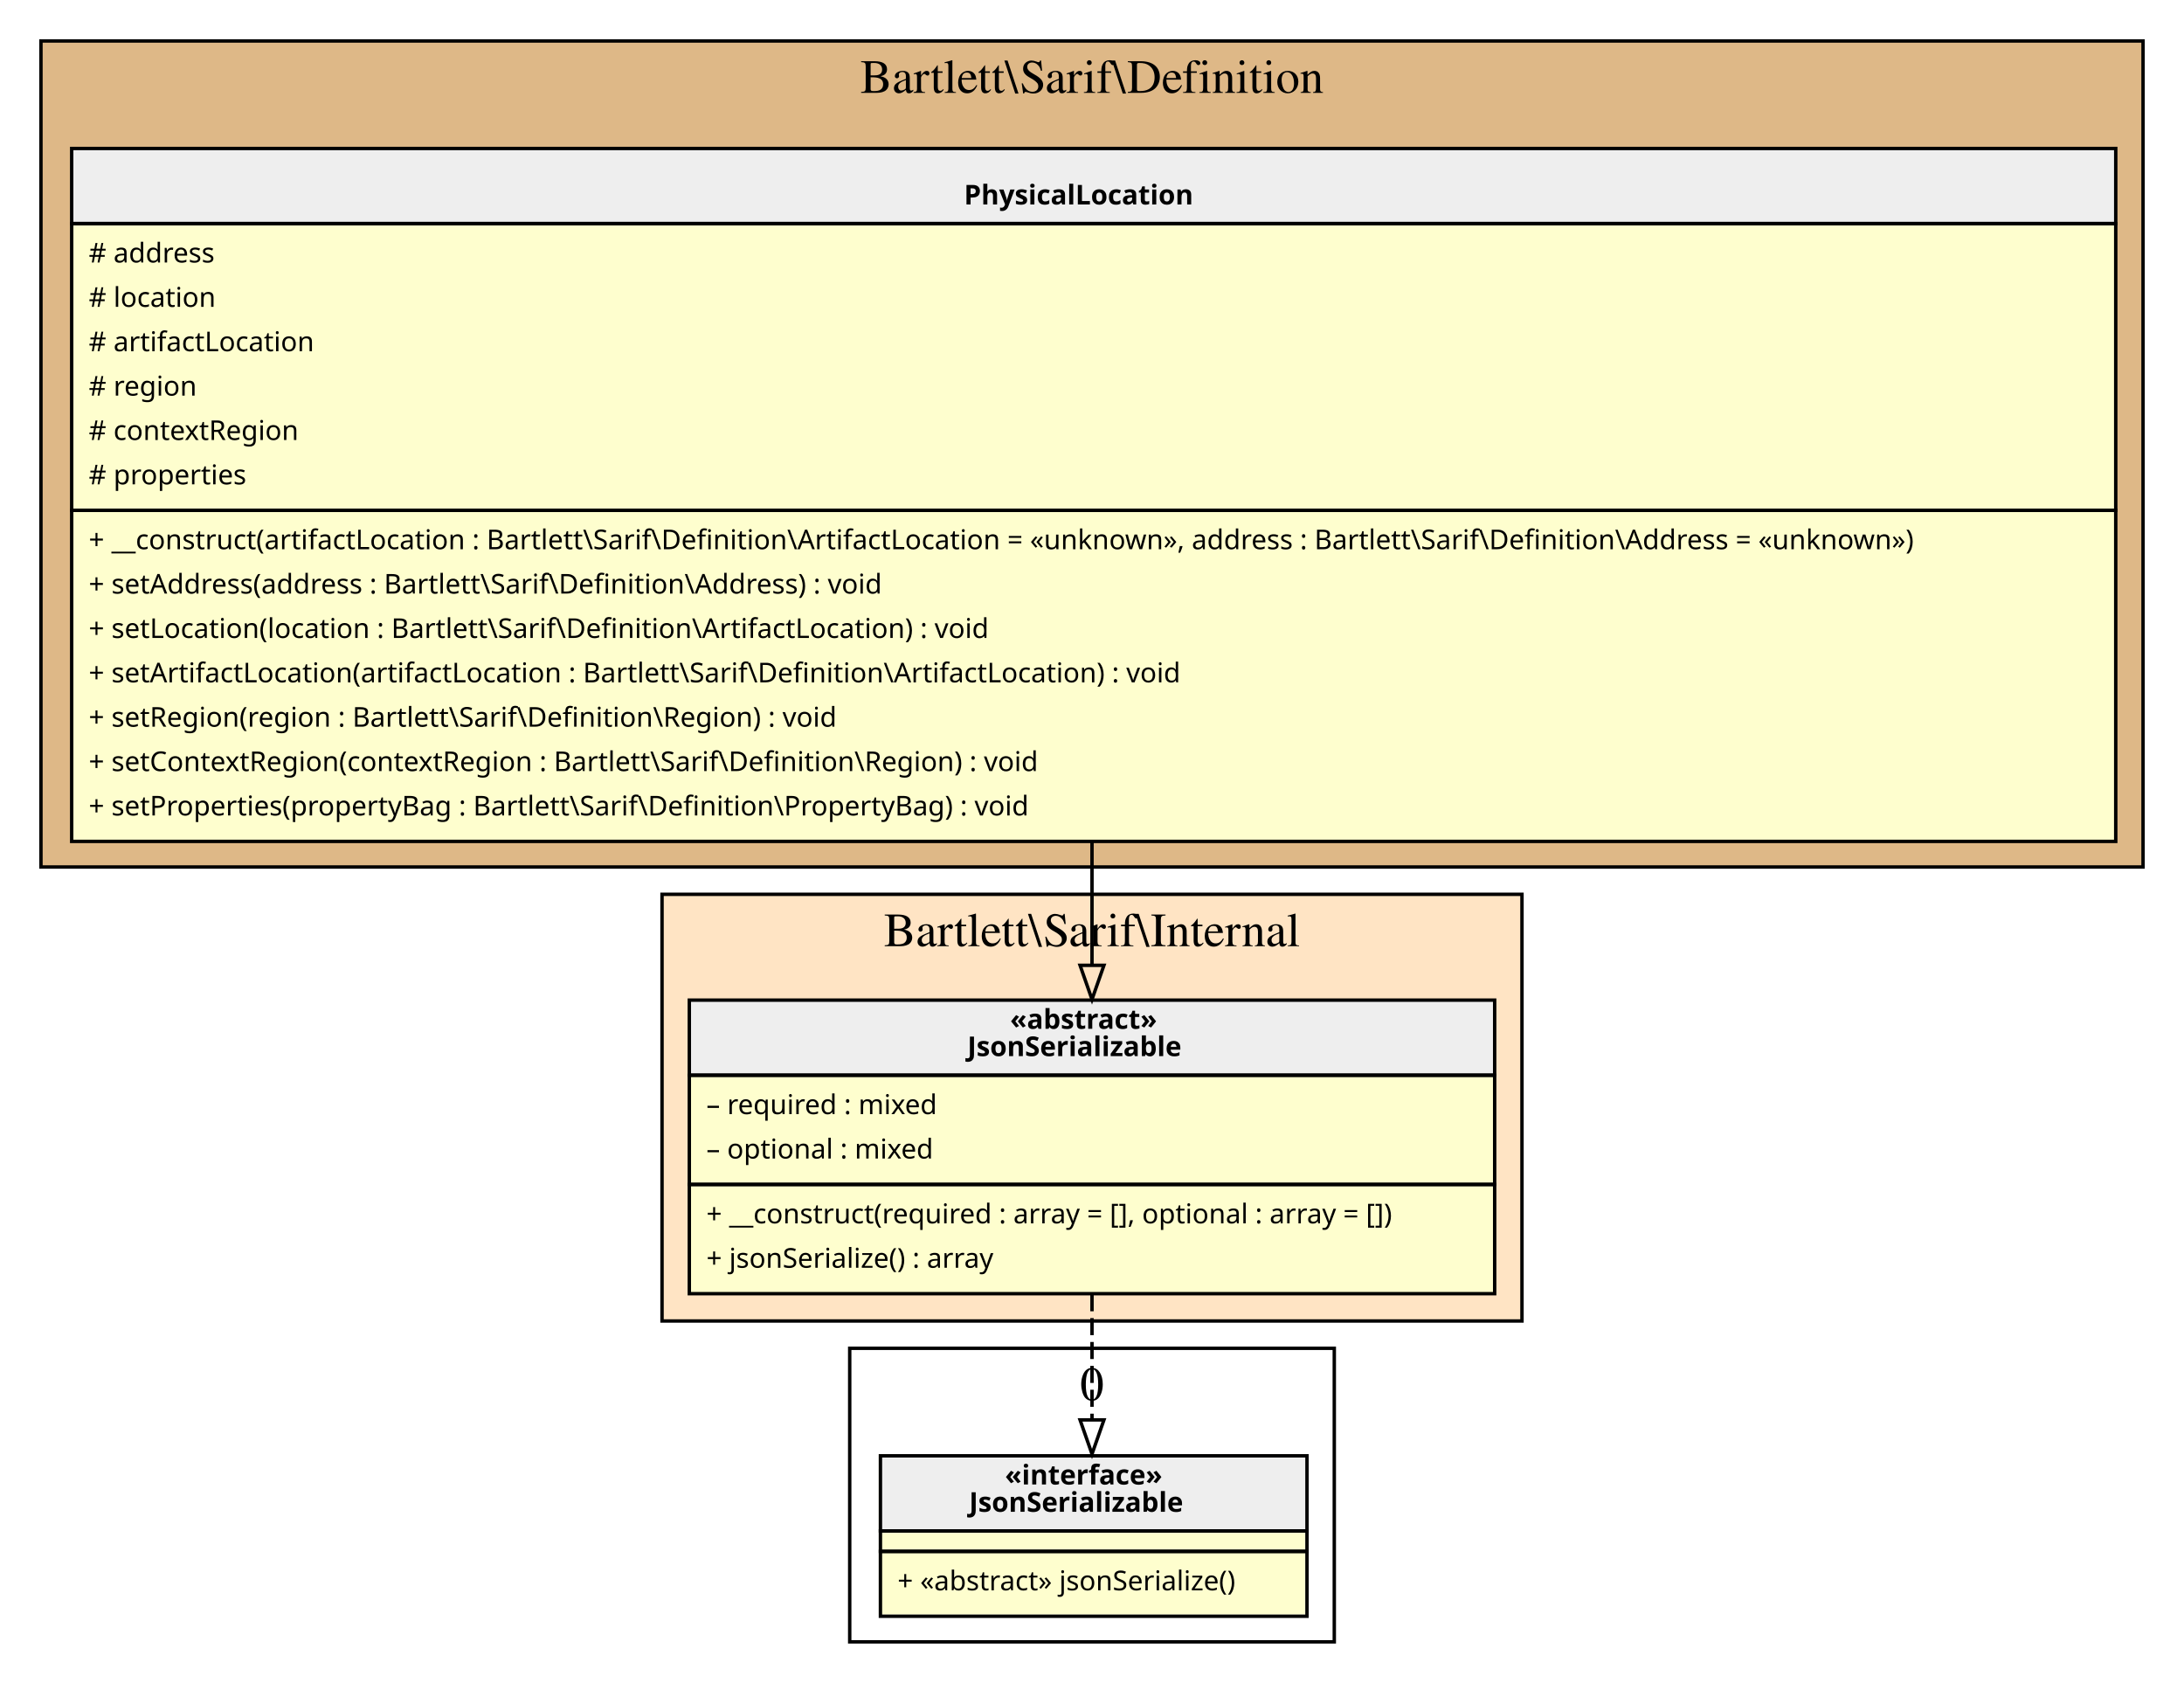
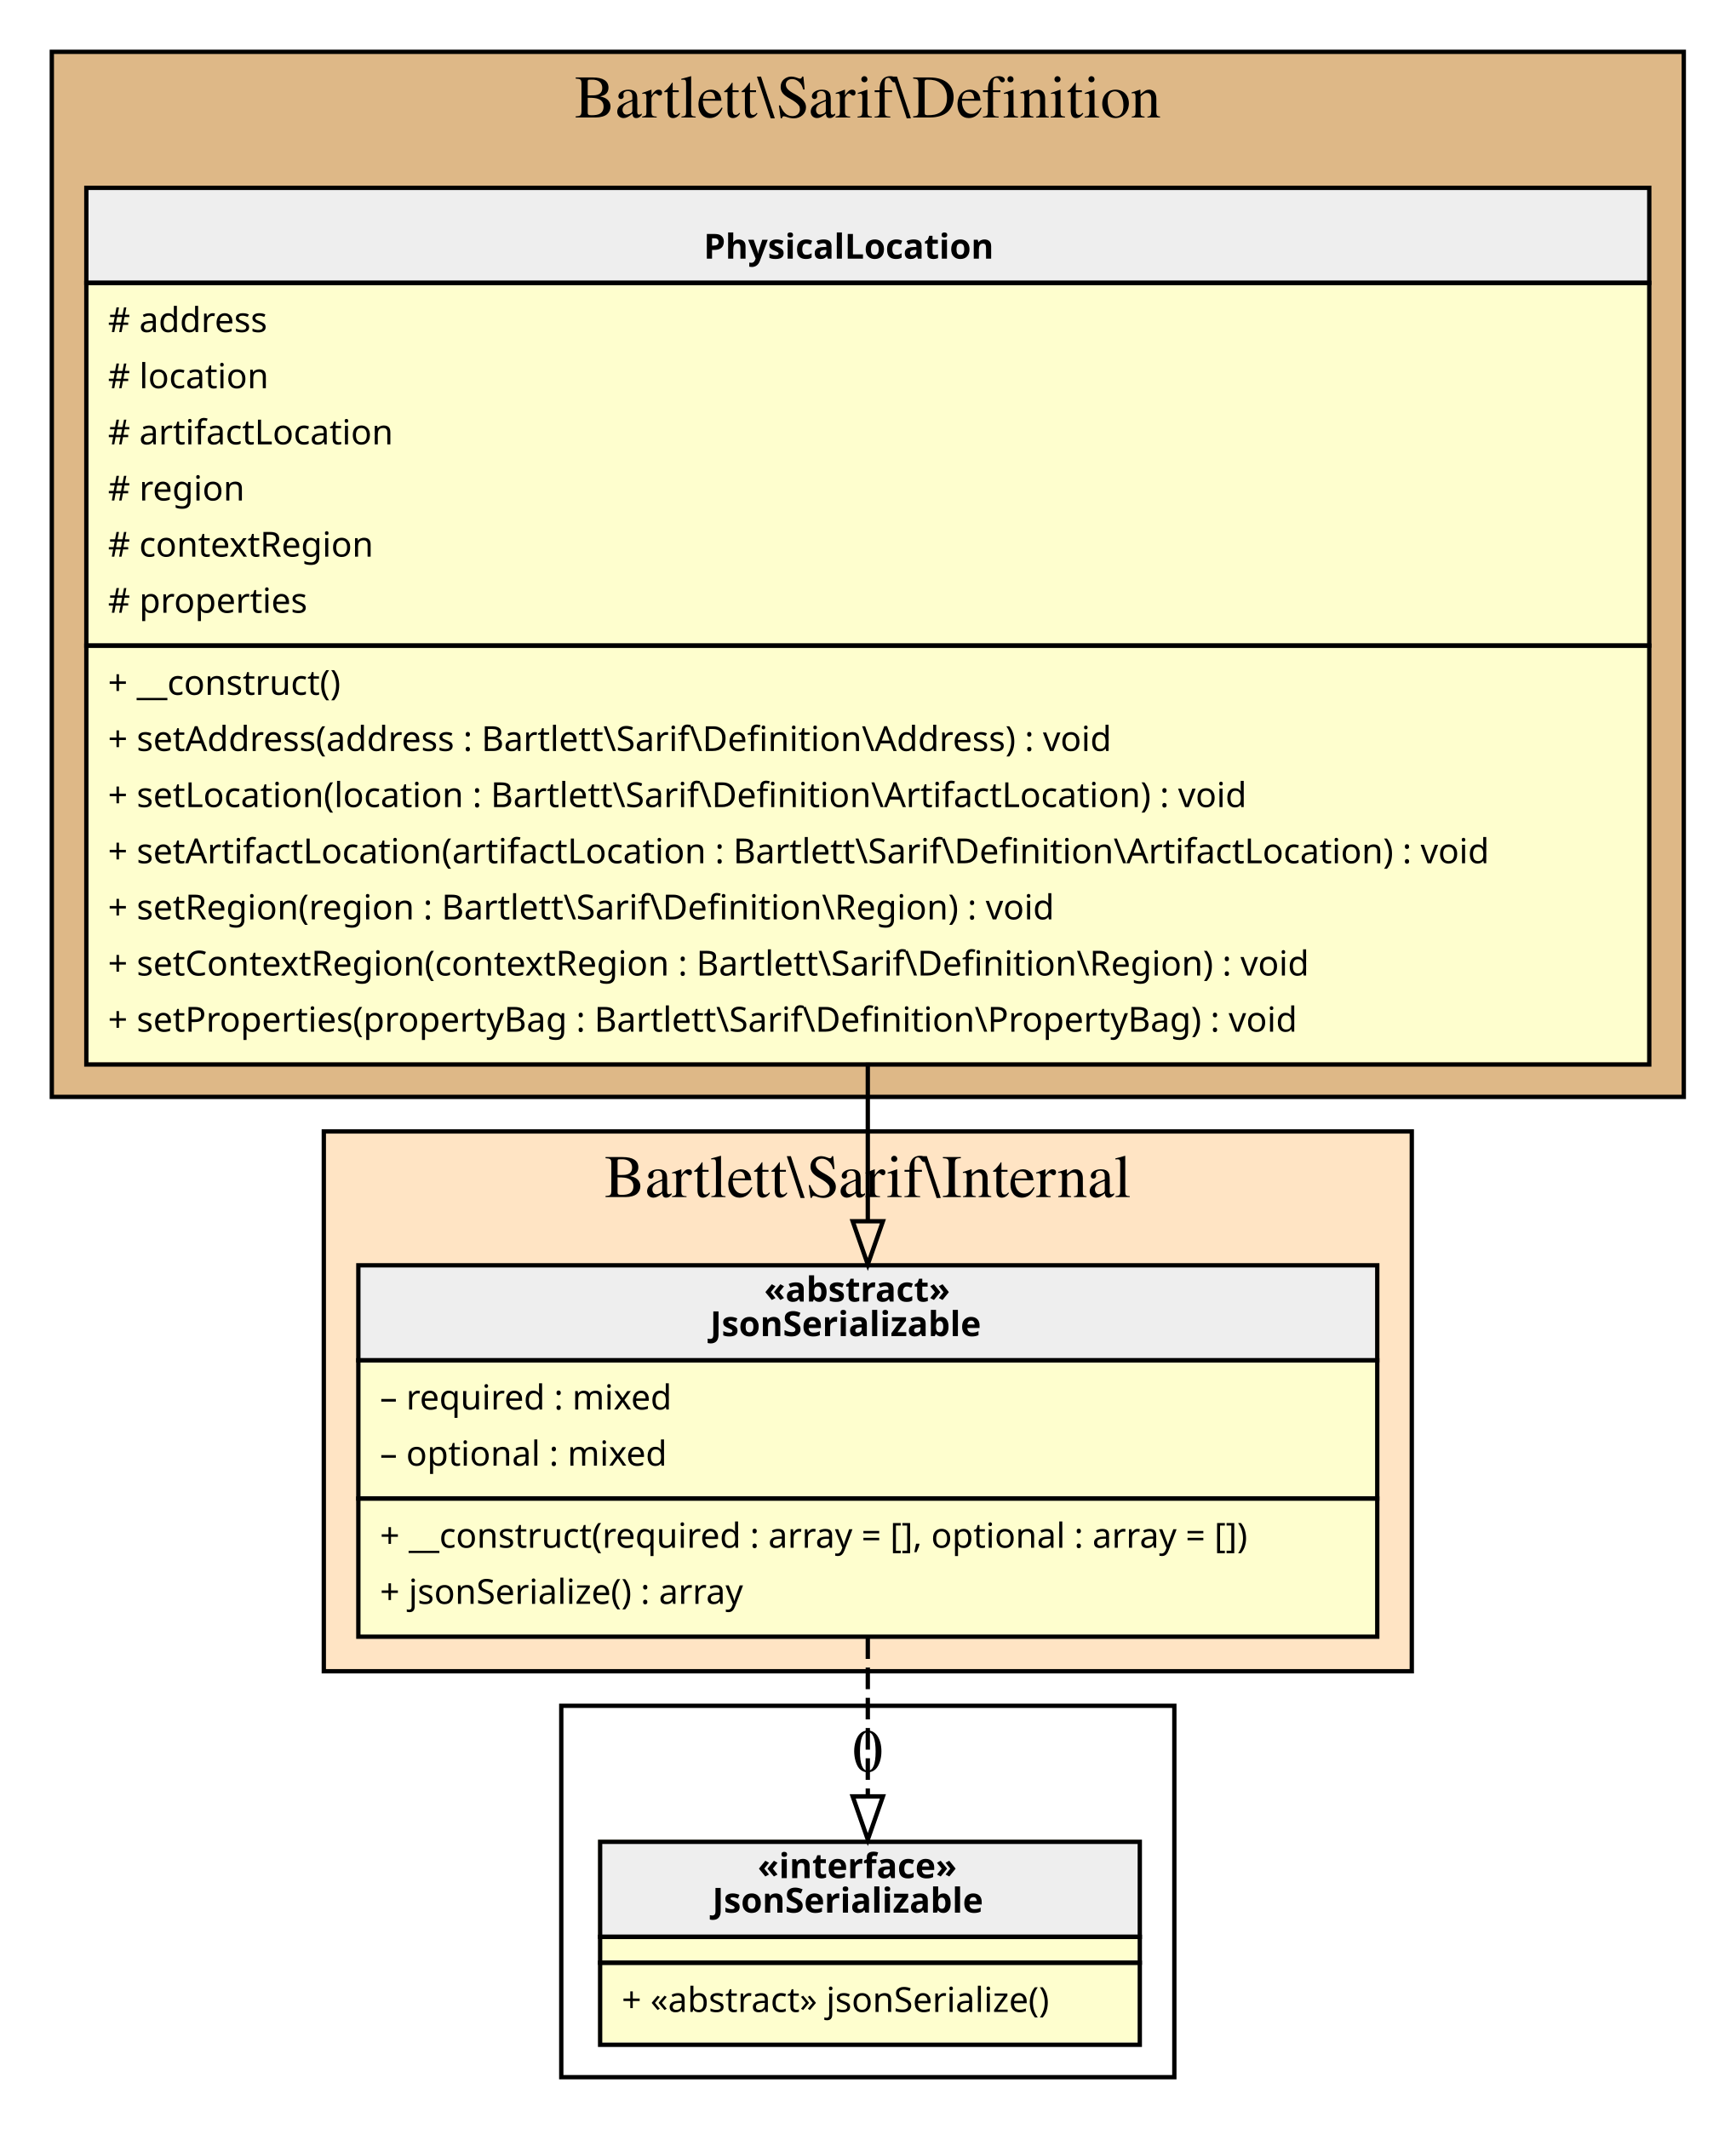
- <svg xmlns="http://www.w3.org/2000/svg" width="640pt" height="493pt" viewBox="0.00 0.00 640.00 493.00">
+ <svg xmlns="http://www.w3.org/2000/svg" width="402pt" height="493pt" viewBox="0.00 0.00 402.00 493.00">
  <g id="graph0" class="graph" transform="scale(1 1) rotate(0) translate(4 489)">
    <g id="clust1" class="cluster">
-       <polygon fill="BurlyWood" stroke="black" points="8,-235 8,-477 624,-477 624,-235 8,-235" />
-       <text text-anchor="middle" x="316" y="-461.8" font-family="Times,serif" font-size="14.00">Bartlett\Sarif\Definition</text>
+       <polygon fill="BurlyWood" stroke="black" points="8,-235 8,-477 386,-477 386,-235 8,-235" />
+       <text text-anchor="middle" x="197" y="-461.8" font-family="Times,serif" font-size="14.00">Bartlett\Sarif\Definition</text>
    </g>
    <g id="clust2" class="cluster">
-       <polygon fill="Bisque" stroke="black" points="190,-102 190,-227 442,-227 442,-102 190,-102" />
-       <text text-anchor="middle" x="316" y="-211.8" font-family="Times,serif" font-size="14.00">Bartlett\Sarif\Internal</text>
+       <polygon fill="Bisque" stroke="black" points="71,-102 71,-227 323,-227 323,-102 71,-102" />
+       <text text-anchor="middle" x="197" y="-211.8" font-family="Times,serif" font-size="14.00">Bartlett\Sarif\Internal</text>
    </g>
    <g id="clust3" class="cluster">
-       <polygon fill="transparent" stroke="black" points="245,-8 245,-94 387,-94 387,-8 245,-8" />
-       <text text-anchor="middle" x="316" y="-78.8" font-family="Times,serif" font-size="14.00">0</text>
+       <polygon fill="transparent" stroke="black" points="126,-8 126,-94 268,-94 268,-8 126,-8" />
+       <text text-anchor="middle" x="197" y="-78.8" font-family="Times,serif" font-size="14.00">0</text>
    </g>
    <g id="node1" class="node">
-       <polygon fill="#fefece" stroke="transparent" points="615.5,-446 16.5,-446 16.5,-243 615.5,-243 615.5,-446" />
-       <polygon fill="#eeeeee" stroke="transparent" points="17,-423.5 17,-445.5 616,-445.5 616,-423.5 17,-423.5" />
-       <polygon fill="none" stroke="black" points="17,-423.5 17,-445.5 616,-445.5 616,-423.5 17,-423.5" />
-       <text text-anchor="start" x="278.5" y="-429.1" font-family="Verdana" font-weight="bold" font-size="8.00">PhysicalLocation</text>
-       <polygon fill="none" stroke="black" points="17,-339.5 17,-423.5 616,-423.5 616,-339.5 17,-339.5" />
-       <text text-anchor="start" x="22" y="-412.1" font-family="Verdana" font-size="8.00"># address</text>
-       <text text-anchor="start" x="22" y="-399.1" font-family="Verdana" font-size="8.00"># location</text>
-       <text text-anchor="start" x="22" y="-386.1" font-family="Verdana" font-size="8.00"># artifactLocation</text>
-       <text text-anchor="start" x="22" y="-373.1" font-family="Verdana" font-size="8.00"># region</text>
-       <text text-anchor="start" x="22" y="-360.1" font-family="Verdana" font-size="8.00"># contextRegion</text>
-       <text text-anchor="start" x="22" y="-347.1" font-family="Verdana" font-size="8.00"># properties</text>
-       <polygon fill="none" stroke="black" points="17,-242.5 17,-339.5 616,-339.5 616,-242.5 17,-242.5" />
-       <text text-anchor="start" x="22" y="-328.1" font-family="Verdana" font-size="8.00">+ __construct(artifactLocation : Bartlett\Sarif\Definition\ArtifactLocation = «unknown», address : Bartlett\Sarif\Definition\Address = «unknown»)</text>
-       <text text-anchor="start" x="22" y="-315.1" font-family="Verdana" font-size="8.00">+ setAddress(address : Bartlett\Sarif\Definition\Address) : void</text>
-       <text text-anchor="start" x="22" y="-302.1" font-family="Verdana" font-size="8.00">+ setLocation(location : Bartlett\Sarif\Definition\ArtifactLocation) : void</text>
-       <text text-anchor="start" x="22" y="-289.1" font-family="Verdana" font-size="8.00">+ setArtifactLocation(artifactLocation : Bartlett\Sarif\Definition\ArtifactLocation) : void</text>
-       <text text-anchor="start" x="22" y="-276.1" font-family="Verdana" font-size="8.00">+ setRegion(region : Bartlett\Sarif\Definition\Region) : void</text>
-       <text text-anchor="start" x="22" y="-263.1" font-family="Verdana" font-size="8.00">+ setContextRegion(contextRegion : Bartlett\Sarif\Definition\Region) : void</text>
-       <text text-anchor="start" x="22" y="-250.1" font-family="Verdana" font-size="8.00">+ setProperties(propertyBag : Bartlett\Sarif\Definition\PropertyBag) : void</text>
+       <polygon fill="#fefece" stroke="transparent" points="378,-446 16,-446 16,-243 378,-243 378,-446" />
+       <polygon fill="#eeeeee" stroke="transparent" points="16,-423.5 16,-445.5 378,-445.5 378,-423.5 16,-423.5" />
+       <polygon fill="none" stroke="black" points="16,-423.5 16,-445.5 378,-445.5 378,-423.5 16,-423.5" />
+       <text text-anchor="start" x="159" y="-429.1" font-family="Verdana" font-weight="bold" font-size="8.00">PhysicalLocation</text>
+       <polygon fill="none" stroke="black" points="16,-339.5 16,-423.5 378,-423.5 378,-339.5 16,-339.5" />
+       <text text-anchor="start" x="21" y="-412.1" font-family="Verdana" font-size="8.00"># address</text>
+       <text text-anchor="start" x="21" y="-399.1" font-family="Verdana" font-size="8.00"># location</text>
+       <text text-anchor="start" x="21" y="-386.1" font-family="Verdana" font-size="8.00"># artifactLocation</text>
+       <text text-anchor="start" x="21" y="-373.1" font-family="Verdana" font-size="8.00"># region</text>
+       <text text-anchor="start" x="21" y="-360.1" font-family="Verdana" font-size="8.00"># contextRegion</text>
+       <text text-anchor="start" x="21" y="-347.1" font-family="Verdana" font-size="8.00"># properties</text>
+       <polygon fill="none" stroke="black" points="16,-242.5 16,-339.5 378,-339.5 378,-242.5 16,-242.5" />
+       <text text-anchor="start" x="21" y="-328.1" font-family="Verdana" font-size="8.00">+ __construct()</text>
+       <text text-anchor="start" x="21" y="-315.1" font-family="Verdana" font-size="8.00">+ setAddress(address : Bartlett\Sarif\Definition\Address) : void</text>
+       <text text-anchor="start" x="21" y="-302.1" font-family="Verdana" font-size="8.00">+ setLocation(location : Bartlett\Sarif\Definition\ArtifactLocation) : void</text>
+       <text text-anchor="start" x="21" y="-289.1" font-family="Verdana" font-size="8.00">+ setArtifactLocation(artifactLocation : Bartlett\Sarif\Definition\ArtifactLocation) : void</text>
+       <text text-anchor="start" x="21" y="-276.1" font-family="Verdana" font-size="8.00">+ setRegion(region : Bartlett\Sarif\Definition\Region) : void</text>
+       <text text-anchor="start" x="21" y="-263.1" font-family="Verdana" font-size="8.00">+ setContextRegion(contextRegion : Bartlett\Sarif\Definition\Region) : void</text>
+       <text text-anchor="start" x="21" y="-250.1" font-family="Verdana" font-size="8.00">+ setProperties(propertyBag : Bartlett\Sarif\Definition\PropertyBag) : void</text>
    </g>
    <g id="node2" class="node">
-       <polygon fill="#fefece" stroke="transparent" points="434,-196 198,-196 198,-110 434,-110 434,-196" />
-       <polygon fill="#eeeeee" stroke="transparent" points="198,-174 198,-196 434,-196 434,-174 198,-174" />
-       <polygon fill="none" stroke="black" points="198,-174 198,-196 434,-196 434,-174 198,-174" />
-       <text text-anchor="start" x="292" y="-187.6" font-family="Verdana" font-weight="bold" font-size="8.00">«abstract»</text>
-       <text text-anchor="start" x="279.5" y="-179.6" font-family="Verdana" font-weight="bold" font-size="8.00">JsonSerializable</text>
-       <polygon fill="none" stroke="black" points="198,-142 198,-174 434,-174 434,-142 198,-142" />
-       <text text-anchor="start" x="203" y="-162.6" font-family="Verdana" font-size="8.00">– required : mixed</text>
-       <text text-anchor="start" x="203" y="-149.6" font-family="Verdana" font-size="8.00">– optional : mixed</text>
-       <polygon fill="none" stroke="black" points="198,-110 198,-142 434,-142 434,-110 198,-110" />
-       <text text-anchor="start" x="203" y="-130.6" font-family="Verdana" font-size="8.00">+ __construct(required : array = [], optional : array = [])</text>
-       <text text-anchor="start" x="203" y="-117.6" font-family="Verdana" font-size="8.00">+ jsonSerialize() : array</text>
+       <polygon fill="#fefece" stroke="transparent" points="315,-196 79,-196 79,-110 315,-110 315,-196" />
+       <polygon fill="#eeeeee" stroke="transparent" points="79,-174 79,-196 315,-196 315,-174 79,-174" />
+       <polygon fill="none" stroke="black" points="79,-174 79,-196 315,-196 315,-174 79,-174" />
+       <text text-anchor="start" x="173" y="-187.6" font-family="Verdana" font-weight="bold" font-size="8.00">«abstract»</text>
+       <text text-anchor="start" x="160.5" y="-179.6" font-family="Verdana" font-weight="bold" font-size="8.00">JsonSerializable</text>
+       <polygon fill="none" stroke="black" points="79,-142 79,-174 315,-174 315,-142 79,-142" />
+       <text text-anchor="start" x="84" y="-162.6" font-family="Verdana" font-size="8.00">– required : mixed</text>
+       <text text-anchor="start" x="84" y="-149.6" font-family="Verdana" font-size="8.00">– optional : mixed</text>
+       <polygon fill="none" stroke="black" points="79,-110 79,-142 315,-142 315,-110 79,-110" />
+       <text text-anchor="start" x="84" y="-130.6" font-family="Verdana" font-size="8.00">+ __construct(required : array = [], optional : array = [])</text>
+       <text text-anchor="start" x="84" y="-117.6" font-family="Verdana" font-size="8.00">+ jsonSerialize() : array</text>
    </g>
    <g id="edge2" class="edge">
-       <path fill="none" stroke="black" d="M316,-242.92C316,-230.31 316,-217.83 316,-206.39" />
-       <polygon fill="none" stroke="black" points="319.5,-206.2 316,-196.2 312.5,-206.2 319.5,-206.2" />
+       <path fill="none" stroke="black" d="M197,-242.92C197,-230.31 197,-217.83 197,-206.39" />
+       <polygon fill="none" stroke="black" points="200.5,-206.2 197,-196.2 193.5,-206.2 200.5,-206.2" />
    </g>
    <g id="node3" class="node">
-       <polygon fill="#fefece" stroke="transparent" points="378.5,-63 253.5,-63 253.5,-16 378.5,-16 378.5,-63" />
-       <polygon fill="#eeeeee" stroke="transparent" points="254,-40.5 254,-62.5 379,-62.5 379,-40.5 254,-40.5" />
-       <polygon fill="none" stroke="black" points="254,-40.5 254,-62.5 379,-62.5 379,-40.5 254,-40.5" />
-       <text text-anchor="start" x="290.5" y="-54.1" font-family="Verdana" font-weight="bold" font-size="8.00">«interface»</text>
-       <text text-anchor="start" x="280" y="-46.1" font-family="Verdana" font-weight="bold" font-size="8.00">JsonSerializable</text>
-       <polygon fill="none" stroke="black" points="254,-34.5 254,-40.5 379,-40.5 379,-34.5 254,-34.5" />
-       <polygon fill="none" stroke="black" points="254,-15.5 254,-34.5 379,-34.5 379,-15.5 254,-15.5" />
-       <text text-anchor="start" x="259" y="-23.1" font-family="Verdana" font-size="8.00">+ «abstract» jsonSerialize()</text>
+       <polygon fill="#fefece" stroke="transparent" points="259.5,-63 134.5,-63 134.5,-16 259.5,-16 259.5,-63" />
+       <polygon fill="#eeeeee" stroke="transparent" points="135,-40.5 135,-62.5 260,-62.5 260,-40.5 135,-40.5" />
+       <polygon fill="none" stroke="black" points="135,-40.5 135,-62.5 260,-62.5 260,-40.5 135,-40.5" />
+       <text text-anchor="start" x="171.5" y="-54.1" font-family="Verdana" font-weight="bold" font-size="8.00">«interface»</text>
+       <text text-anchor="start" x="161" y="-46.1" font-family="Verdana" font-weight="bold" font-size="8.00">JsonSerializable</text>
+       <polygon fill="none" stroke="black" points="135,-34.5 135,-40.5 260,-40.5 260,-34.5 135,-34.5" />
+       <polygon fill="none" stroke="black" points="135,-15.5 135,-34.5 260,-34.5 260,-15.5 135,-15.5" />
+       <text text-anchor="start" x="140" y="-23.1" font-family="Verdana" font-size="8.00">+ «abstract» jsonSerialize()</text>
    </g>
    <g id="edge1" class="edge">
-       <path fill="none" stroke="black" stroke-dasharray="5,2" d="M316,-109.85C316,-97.66 316,-84.56 316,-73.06" />
-       <polygon fill="none" stroke="black" points="319.5,-73.02 316,-63.02 312.5,-73.02 319.5,-73.02" />
+       <path fill="none" stroke="black" stroke-dasharray="5,2" d="M197,-109.85C197,-97.66 197,-84.56 197,-73.06" />
+       <polygon fill="none" stroke="black" points="200.5,-73.02 197,-63.02 193.5,-73.02 200.5,-73.02" />
    </g>
  </g>
</svg>
